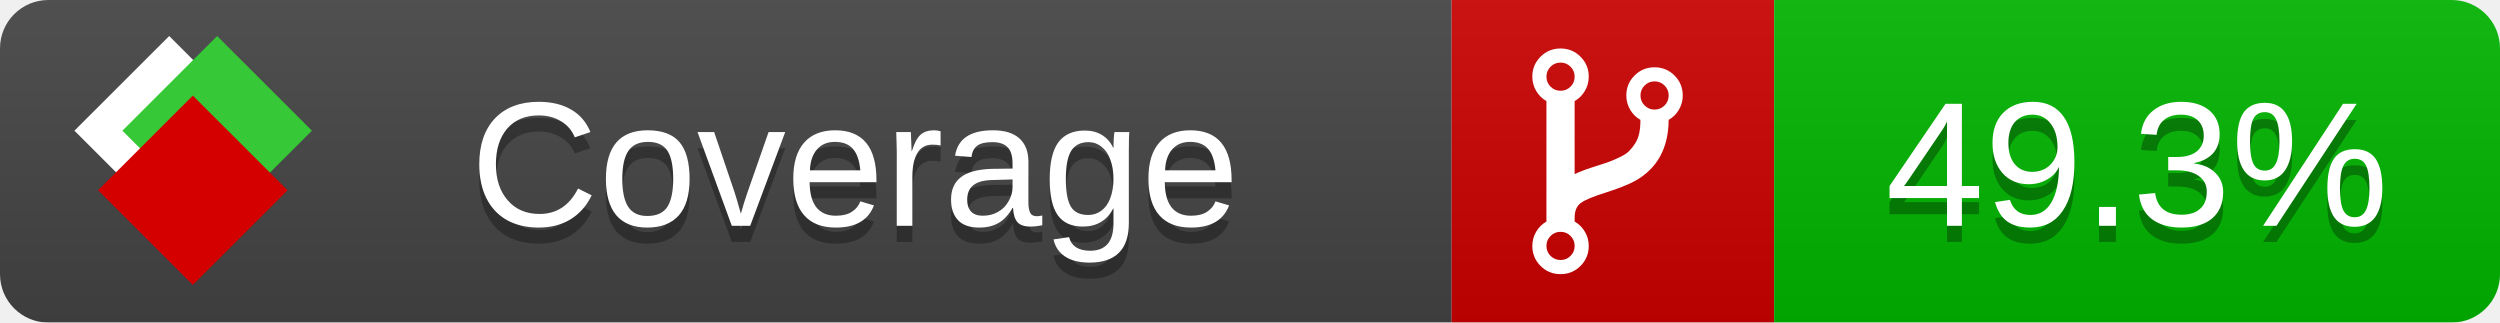
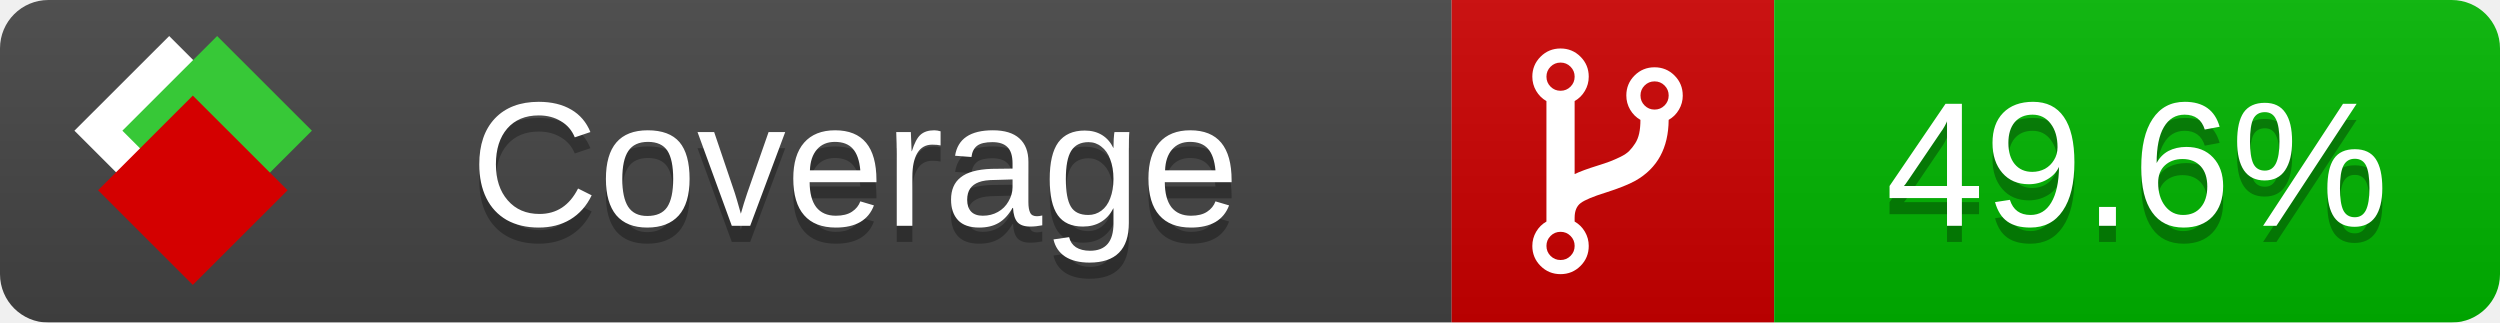
<svg xmlns="http://www.w3.org/2000/svg" xmlns:xlink="http://www.w3.org/1999/xlink" width="155" height="20">
  <style type="text/css">
          
            @keyframes fade1 {
                0% { visibility: visible; opacity: 1; }
               23% { visibility: visible; opacity: 1; }
               25% { visibility: hidden; opacity: 0; }
               48% { visibility: hidden; opacity: 0; }
               50% { visibility: hidden; opacity: 0; }
               73% { visibility: hidden; opacity: 0; }
               75% { visibility: hidden; opacity: 0; }
               98% { visibility: hidden; opacity: 0; }
              100% { visibility: visible; opacity: 1; }
            }
            @keyframes fade2 {
                0% { visibility: hidden; opacity: 0; }
               23% { visibility: hidden; opacity: 0; }
               25% { visibility: visible; opacity: 1; }
               48% { visibility: visible; opacity: 1; }
               50% { visibility: hidden; opacity: 0; }
               73% { visibility: hidden; opacity: 0; }
               75% { visibility: hidden; opacity: 0; }
               98% { visibility: hidden; opacity: 0; }
              100% { visibility: hidden; opacity: 0; }
            }
            @keyframes fade3 {
                0% { visibility: hidden; opacity: 0; }
               23% { visibility: hidden; opacity: 0; }
               25% { visibility: hidden; opacity: 0; }
               48% { visibility: hidden; opacity: 0; }
               50% { visibility: visible; opacity: 1; }
               73% { visibility: visible; opacity: 1; }
               75% { visibility: hidden; opacity: 0; }
               98% { visibility: hidden; opacity: 0; }
              100% { visibility: hidden; opacity: 0; }
            }
            @keyframes fade4 {
                0% { visibility: hidden; opacity: 0; }
               23% { visibility: hidden; opacity: 0; }
               25% { visibility: hidden; opacity: 0; }
               48% { visibility: hidden; opacity: 0; }
               50% { visibility: hidden; opacity: 0; }
               73% { visibility: hidden; opacity: 0; }
               75% { visibility: visible; opacity: 1; }
               98% { visibility: visible; opacity: 1; }
              100% { visibility: hidden; opacity: 0; }
            }
            .linecoverage {
                animation-duration: 15s;
                animation-name: fade1;
                animation-iteration-count: infinite;
            }
            .branchcoverage {
                animation-duration: 15s;
                animation-name: fade2;
                animation-iteration-count: infinite;
            }
            .methodcoverage {
                animation-duration: 15s;
                animation-name: fade3;
                animation-iteration-count: infinite;
            }
            .fullmethodcoverage {
                animation-duration: 15s;
                animation-name: fade4;
                animation-iteration-count: infinite;
            }
          
    </style>
  <defs>
    <linearGradient id="gradient" x2="0" y2="100%">
      <stop offset="0" stop-color="#bbb" stop-opacity=".1" />
      <stop offset="1" stop-opacity=".1" />
    </linearGradient>
    <linearGradient id="c">
      <stop offset="0" stop-color="#d40000" />
      <stop offset="1" stop-color="#ff2a2a" />
    </linearGradient>
    <linearGradient id="a">
      <stop offset="0" stop-color="#e0e0de" />
      <stop offset="1" stop-color="#fff" />
    </linearGradient>
    <linearGradient id="b">
      <stop offset="0" stop-color="#37c837" />
      <stop offset="1" stop-color="#217821" />
    </linearGradient>
    <linearGradient xlink:href="#a" id="e" x1="106.44" x2="69.96" y1="-11.96" y2="-46.84" gradientTransform="matrix(-.8426 -.00045 -.00045 -.8426 -94.27 -75.82)" gradientUnits="userSpaceOnUse" />
    <linearGradient xlink:href="#b" id="f" x1="56.19" x2="77.97" y1="-23.45" y2="10.62" gradientTransform="matrix(.8426 .00045 .00045 .8426 94.27 75.82)" gradientUnits="userSpaceOnUse" />
    <linearGradient xlink:href="#c" id="g" x1="79.98" x2="132.9" y1="10.79" y2="10.79" gradientTransform="matrix(.8426 .00045 .00045 .8426 94.27 75.82)" gradientUnits="userSpaceOnUse" />
    <mask id="mask">
      <rect width="155" height="20" rx="3" fill="#fff" />
    </mask>
    <g id="icon" transform="matrix(.04486 0 0 .04481 -.48 -.63)">
      <rect width="52.92" height="52.92" x="-109.72" y="-27.13" fill="url(#e)" transform="rotate(-135)" />
      <rect width="52.92" height="52.92" x="70.19" y="-39.18" fill="url(#f)" transform="rotate(45)" />
      <rect width="52.92" height="52.92" x="80.05" y="-15.74" fill="url(#g)" transform="rotate(45)" />
    </g>
  </defs>
  <g mask="url(#mask)">
    <rect x="0" y="0" width="90" height="20" fill="#444" />
    <rect x="90" y="0" width="20" height="20" fill="#c00" />
    <rect x="110" y="0" width="45" height="20" fill="#00B600" />
    <rect x="0" y="0" width="155" height="20" fill="url(#gradient)" />
  </g>
  <g>
    <path class="" fill="#fff" d="m 97.628,15.247 q 0,-0.364 -0.255,-0.619 -0.255,-0.255 -0.619,-0.255 -0.364,0 -0.619,0.255 -0.255,0.255 -0.255,0.619 0,0.364 0.255,0.619 0.255,0.255 0.619,0.255 0.364,0 0.619,-0.255 0.255,-0.255 0.255,-0.619 z m 0,-10.493 q 0,-0.364 -0.255,-0.619 -0.255,-0.255 -0.619,-0.255 -0.364,0 -0.619,0.255 -0.255,0.255 -0.255,0.619 0,0.364 0.255,0.619 0.255,0.255 0.619,0.255 0.364,0 0.619,-0.255 0.255,-0.255 0.255,-0.619 z m 5.83,1.166 q 0,-0.364 -0.255,-0.619 -0.255,-0.255 -0.619,-0.255 -0.364,0 -0.619,0.255 -0.255,0.255 -0.255,0.619 0,0.364 0.255,0.619 0.255,0.255 0.619,0.255 0.364,0 0.619,-0.255 0.255,-0.255 0.255,-0.619 z m 0.874,0 q 0,0.474 -0.237,0.879 -0.237,0.405 -0.638,0.633 -0.018,2.614 -2.059,3.771 -0.619,0.346 -1.849,0.738 -1.166,0.364 -1.544,0.647 -0.378,0.282 -0.378,0.911 l 0,0.237 q 0.401,0.228 0.638,0.633 0.237,0.405 0.237,0.879 0,0.729 -0.51,1.239 -0.51,0.51 -1.239,0.51 -0.729,0 -1.239,-0.51 -0.51,-0.51 -0.51,-1.239 0,-0.474 0.237,-0.879 0.237,-0.405 0.638,-0.633 l 0,-7.469 q -0.401,-0.228 -0.638,-0.633 -0.237,-0.405 -0.237,-0.879 0,-0.729 0.51,-1.239 0.51,-0.51 1.239,-0.51 0.729,0 1.239,0.51 0.51,0.51 0.51,1.239 0,0.474 -0.237,0.879 -0.237,0.405 -0.638,0.633 l 0,4.527 q 0.492,-0.237 1.403,-0.519 0.501,-0.155 0.797,-0.269 0.296,-0.114 0.642,-0.282 0.346,-0.169 0.537,-0.36 0.191,-0.191 0.369,-0.465 0.178,-0.273 0.255,-0.633 0.077,-0.36 0.077,-0.833 -0.401,-0.228 -0.638,-0.633 -0.237,-0.405 -0.237,-0.879 0,-0.729 0.51,-1.239 0.51,-0.51 1.239,-0.51 0.729,0 1.239,0.51 0.51,0.51 0.51,1.239 z" />
  </g>
  <g fill="#fff" text-anchor="middle" font-family="Verdana,Arial,Geneva,sans-serif" font-size="11">
    <a xlink:href="https://github.com/danielpalme/ReportGenerator" target="_top">
      <use xlink:href="#icon" transform="translate(3,1) scale(3.5)" />
    </a>
    <text x="53" y="15" fill="#010101" fill-opacity=".3">Coverage</text>
    <text x="53" y="14" fill="#fff">Coverage</text>
-     <text class="" x="132.5" y="15" fill="#010101" fill-opacity=".3">49.3%</text>
-     <text class="" x="132.5" y="14">49.3%</text>
+     <text class="" x="132.5" y="15" fill="#010101" fill-opacity=".3">49.6%</text>
+     <text class="" x="132.5" y="14">49.6%</text>
  </g>
  <g>
    <rect class="" x="90" y="0" width="65" height="20" fill-opacity="0" />
  </g>
</svg>
